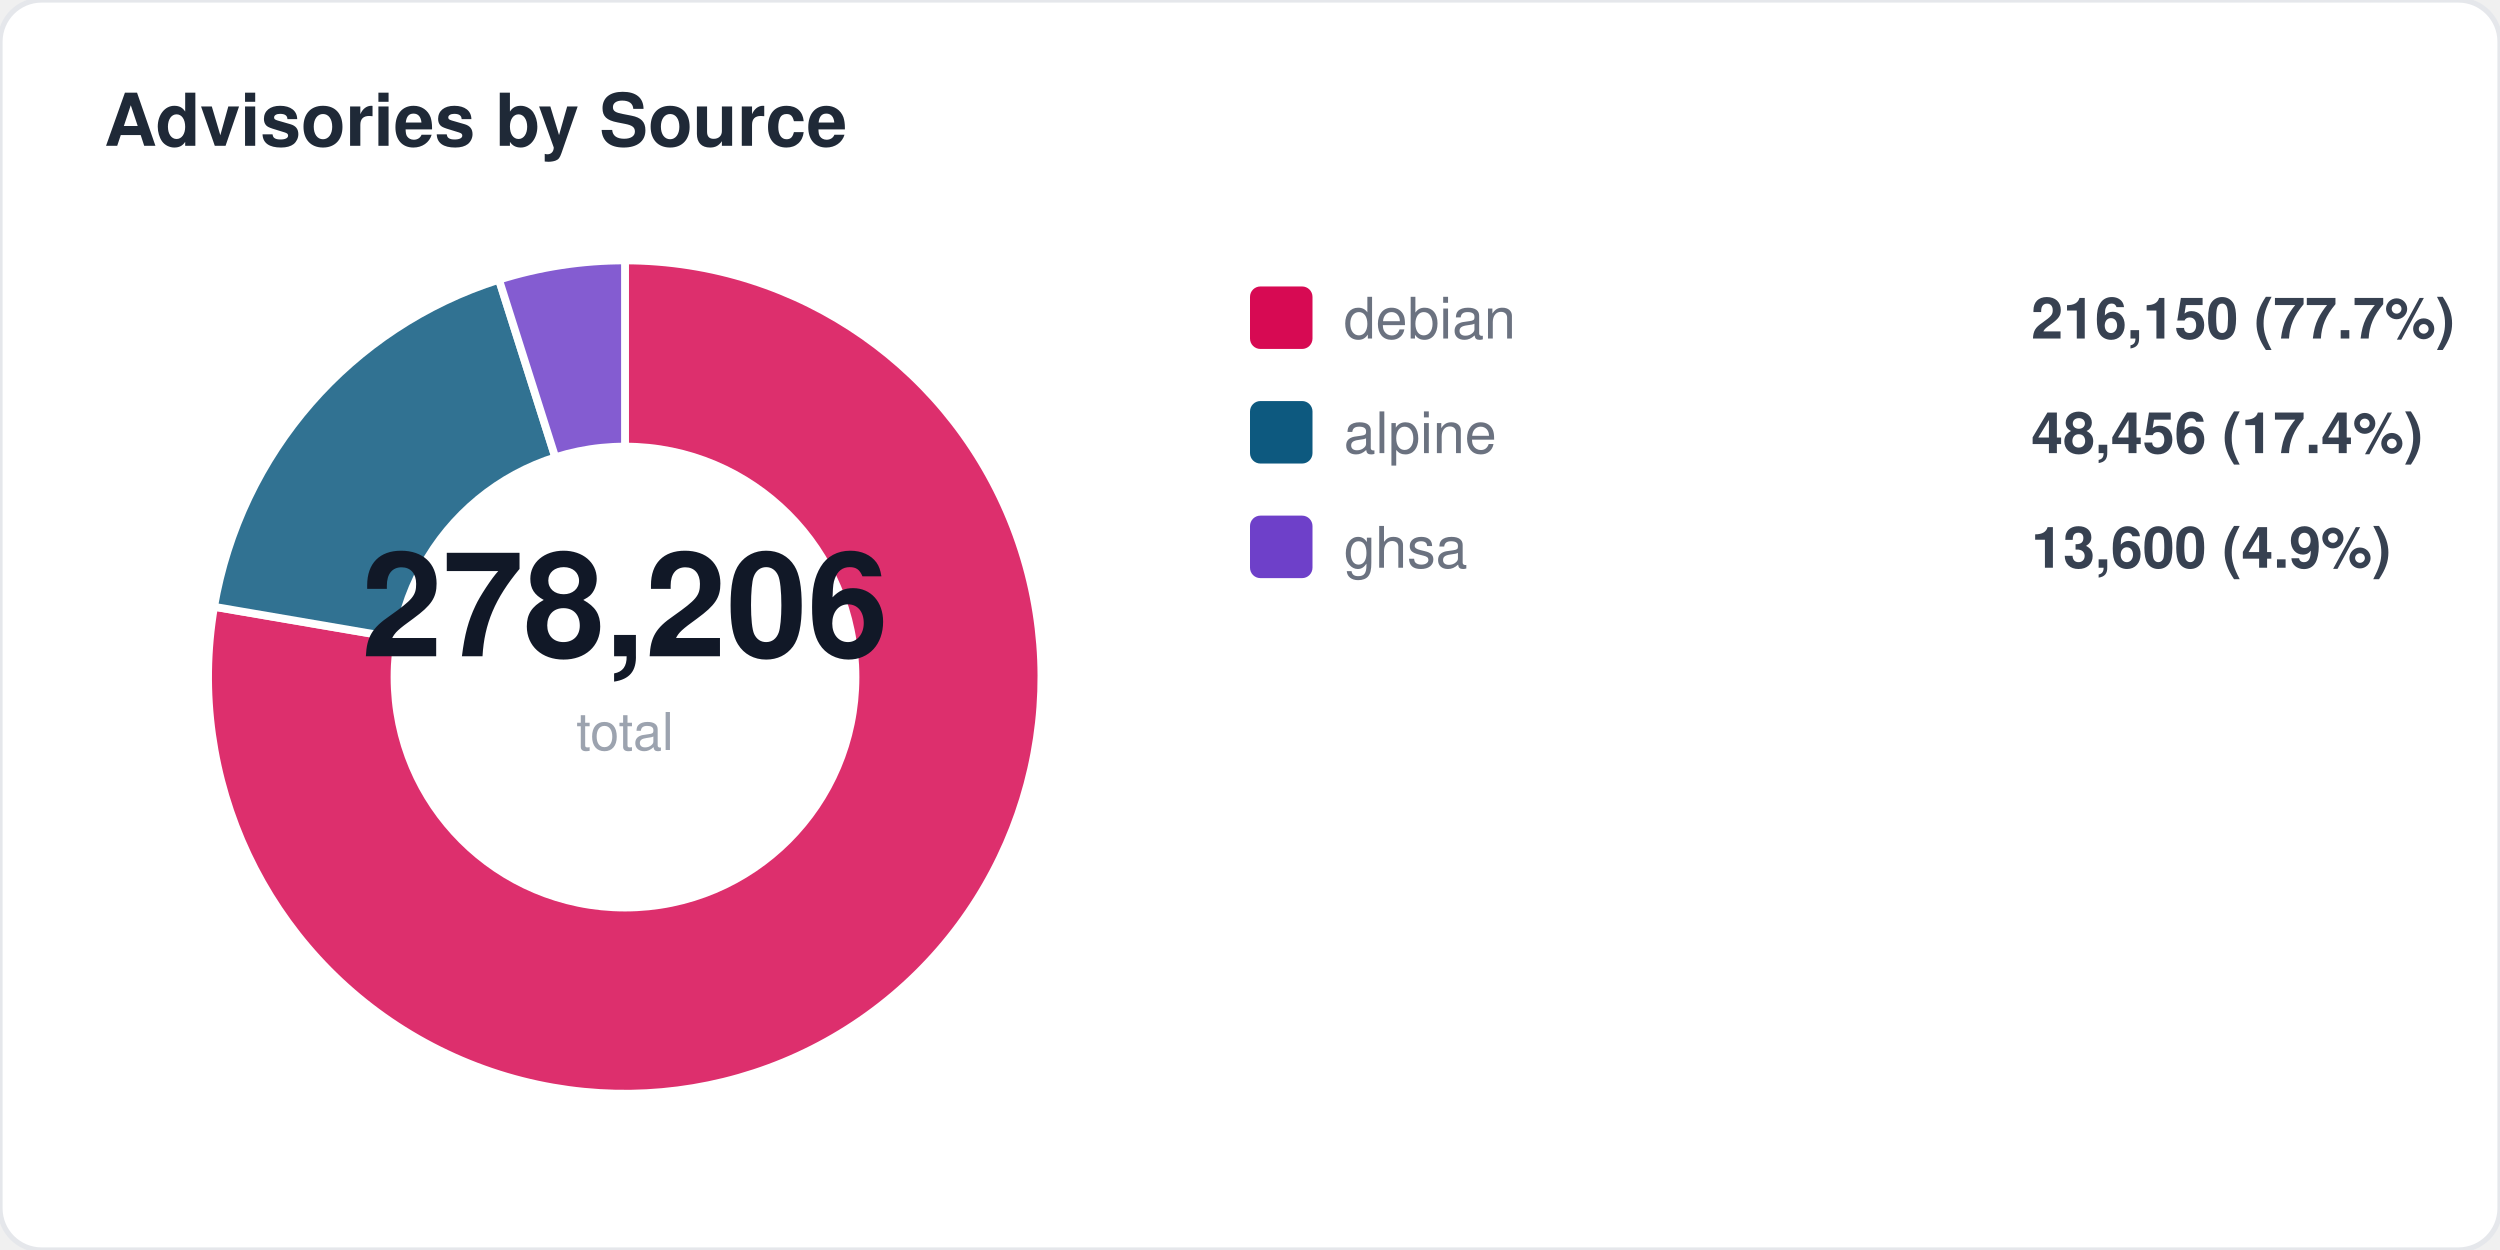
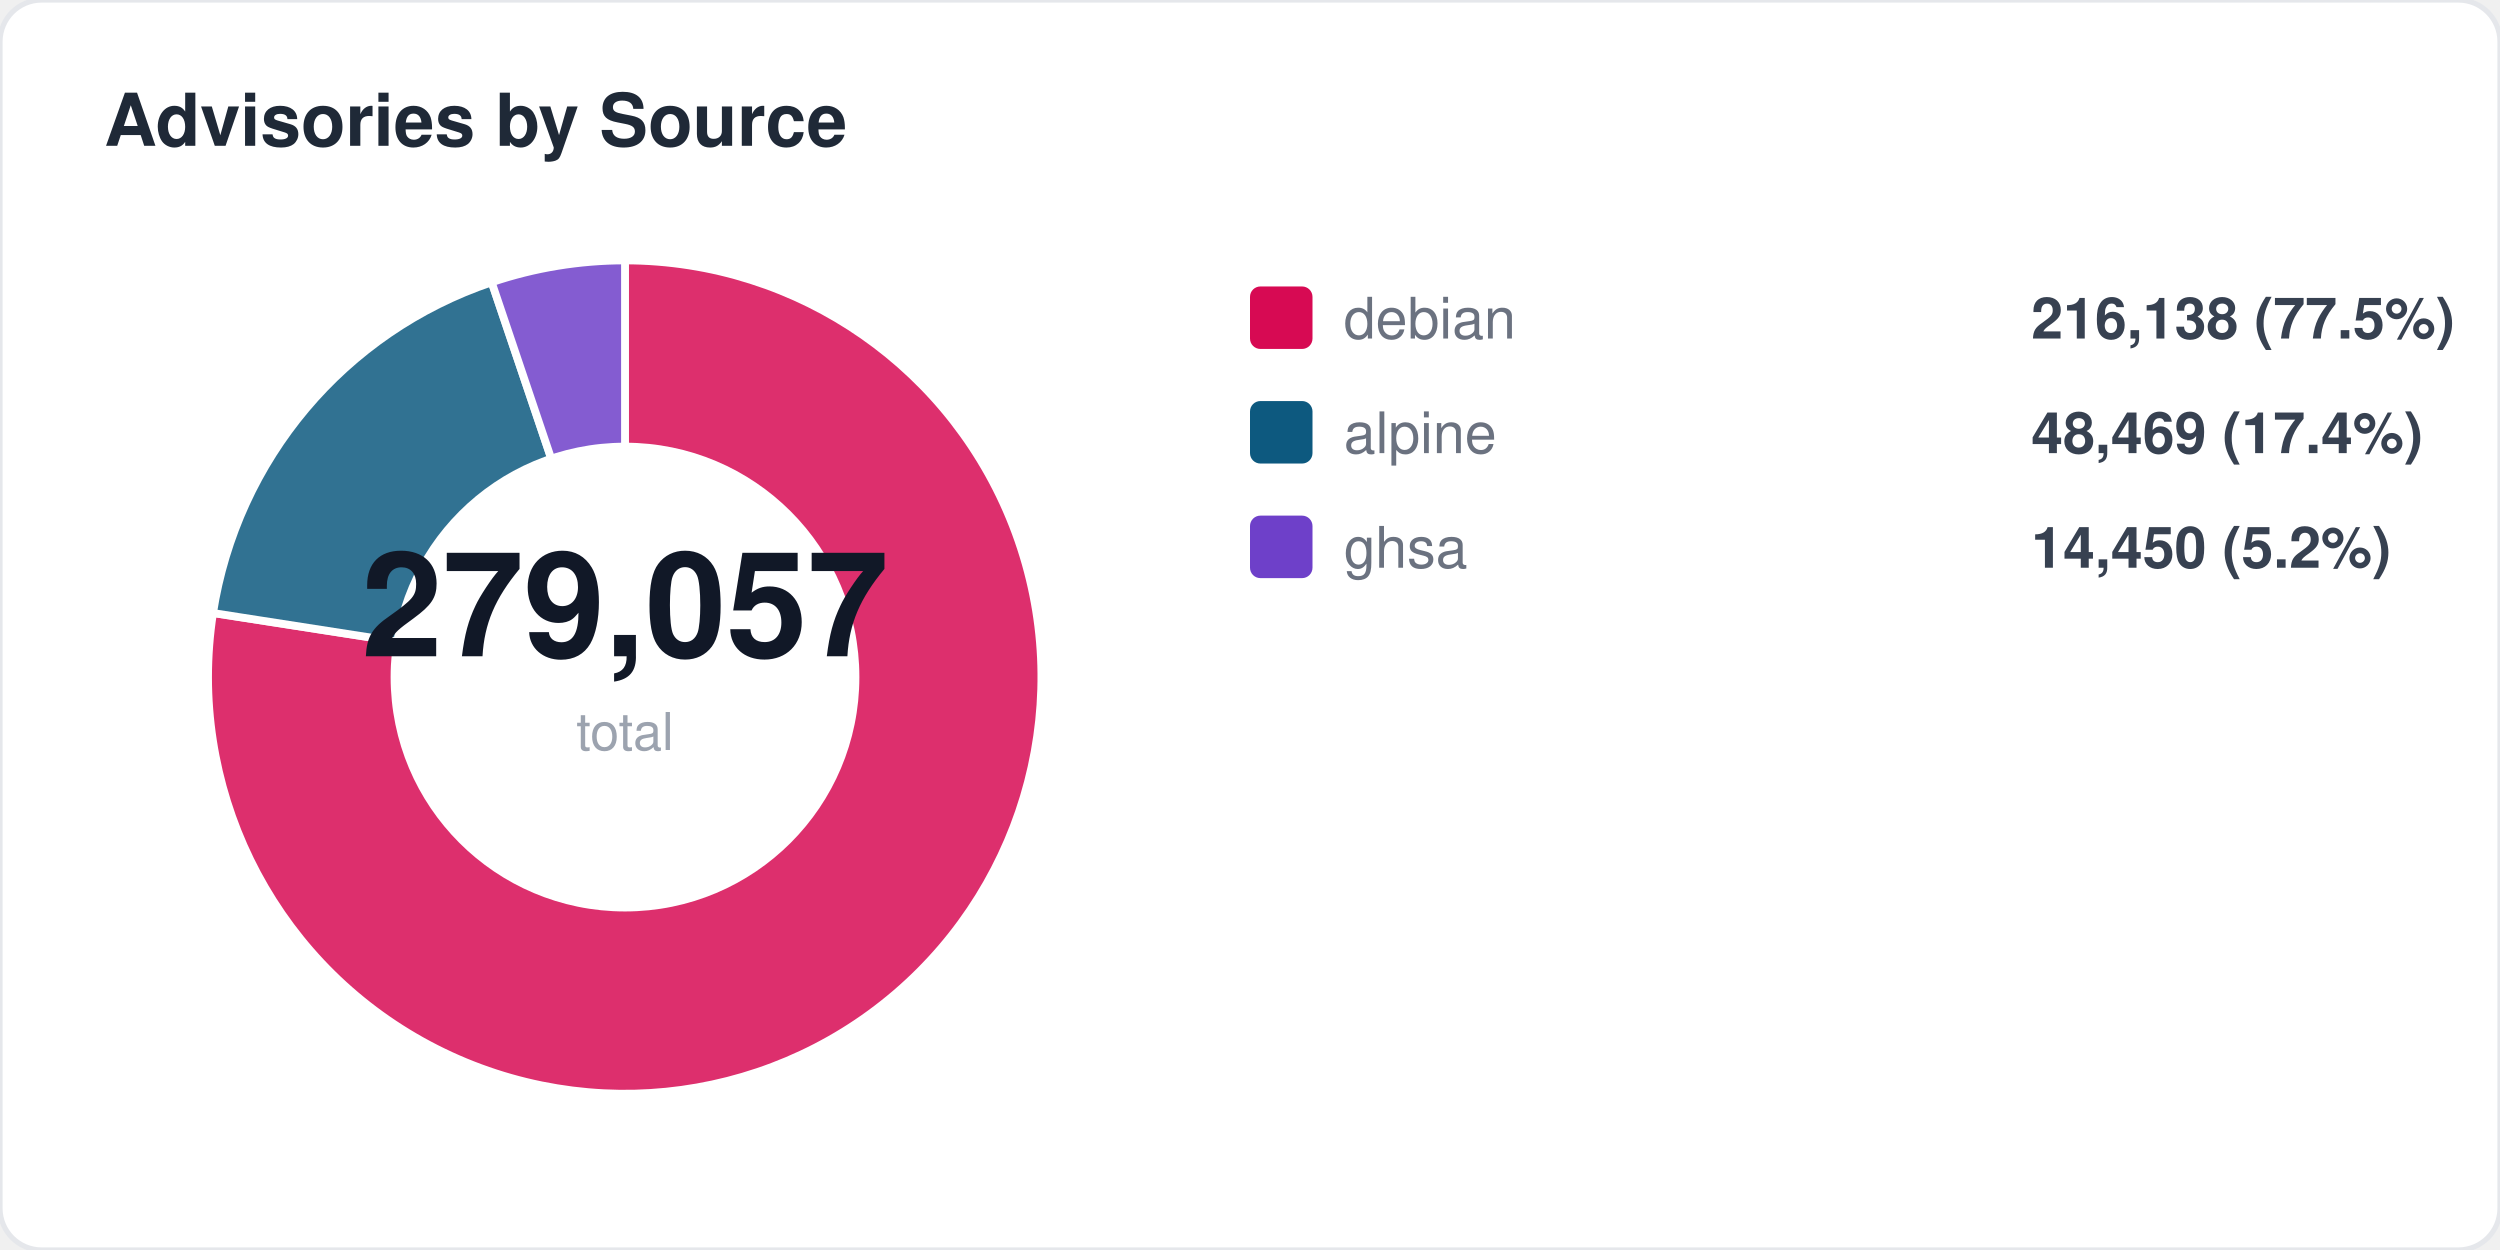
<svg xmlns="http://www.w3.org/2000/svg" width="480" height="240" viewBox="0 0 480 240" fill="none">
  <style>
  text { font-family: -apple-system, BlinkMacSystemFont, "Segoe UI", Helvetica, Arial, sans-serif; }
  .title { font-size: 14px; font-weight: 700; fill: #1f2937; }
  .label { font-size: 11px; fill: #6b7280; }
  .value { font-size: 11px; font-weight: 600; fill: #374151; }
  .big-number { font-size: 28px; font-weight: 800; fill: #111827; }
  .sub { font-size: 10px; fill: #9ca3af; }
</style>
  <rect width="480" height="240" rx="8" fill="#ffffff" stroke="#e5e7eb" stroke-width="1" />
  <text x="20" y="28" class="title">Advisories by Source</text>
-   <path d="M 120 130 L 120.0 50.0 A 80 80 0 1 1 41.1 116.5 Z" fill="#d70a53" opacity="0.85" stroke="#fff" stroke-width="1.5" />
-   <path d="M 120 130 L 41.1 116.5 A 80 80 0 0 1 95.8 53.7 Z" fill="#0d597f" opacity="0.85" stroke="#fff" stroke-width="1.5" />
-   <path d="M 120 130 L 95.8 53.7 A 80 80 0 0 1 120.0 50.0 Z" fill="#6e40c9" opacity="0.85" stroke="#fff" stroke-width="1.5" />
+   <path d="M 120 130 L 120.0 50.0 A 80 80 0 1 1 40.9 117.7 Z" fill="#d70a53" opacity="0.85" stroke="#fff" stroke-width="1.5" />
+   <path d="M 120 130 L 40.9 117.7 A 80 80 0 0 1 94.4 54.2 Z" fill="#0d597f" opacity="0.85" stroke="#fff" stroke-width="1.5" />
+   <path d="M 120 130 L 94.4 54.2 A 80 80 0 0 1 120.0 50.0 Z" fill="#6e40c9" opacity="0.85" stroke="#fff" stroke-width="1.5" />
  <circle cx="120" cy="130" r="45" fill="#ffffff" />
-   <text x="120" y="126" text-anchor="middle" class="big-number">278,206</text>
+   <text x="120" y="126" text-anchor="middle" class="big-number">279,057</text>
  <text x="120" y="144" text-anchor="middle" class="sub">total</text>
  <rect x="240" y="55" width="12" height="12" rx="2" fill="#d70a53" />
  <text x="258" y="65" class="label">debian</text>
-   <text x="390" y="65" class="value">216,150 (77.7%)</text>
+   <text x="390" y="65" class="value">216,138 (77.5%)</text>
  <rect x="240" y="77" width="12" height="12" rx="2" fill="#0d597f" />
  <text x="258" y="87" class="label">alpine</text>
-   <text x="390" y="87" class="value">48,456 (17.4%)</text>
+   <text x="390" y="87" class="value">48,469 (17.4%)</text>
  <rect x="240" y="99" width="12" height="12" rx="2" fill="#6e40c9" />
  <text x="258" y="109" class="label">ghsa</text>
-   <text x="390" y="109" class="value">13,600 (4.9%)</text>
+   <text x="390" y="109" class="value">14,450 (5.2%)</text>
</svg>
